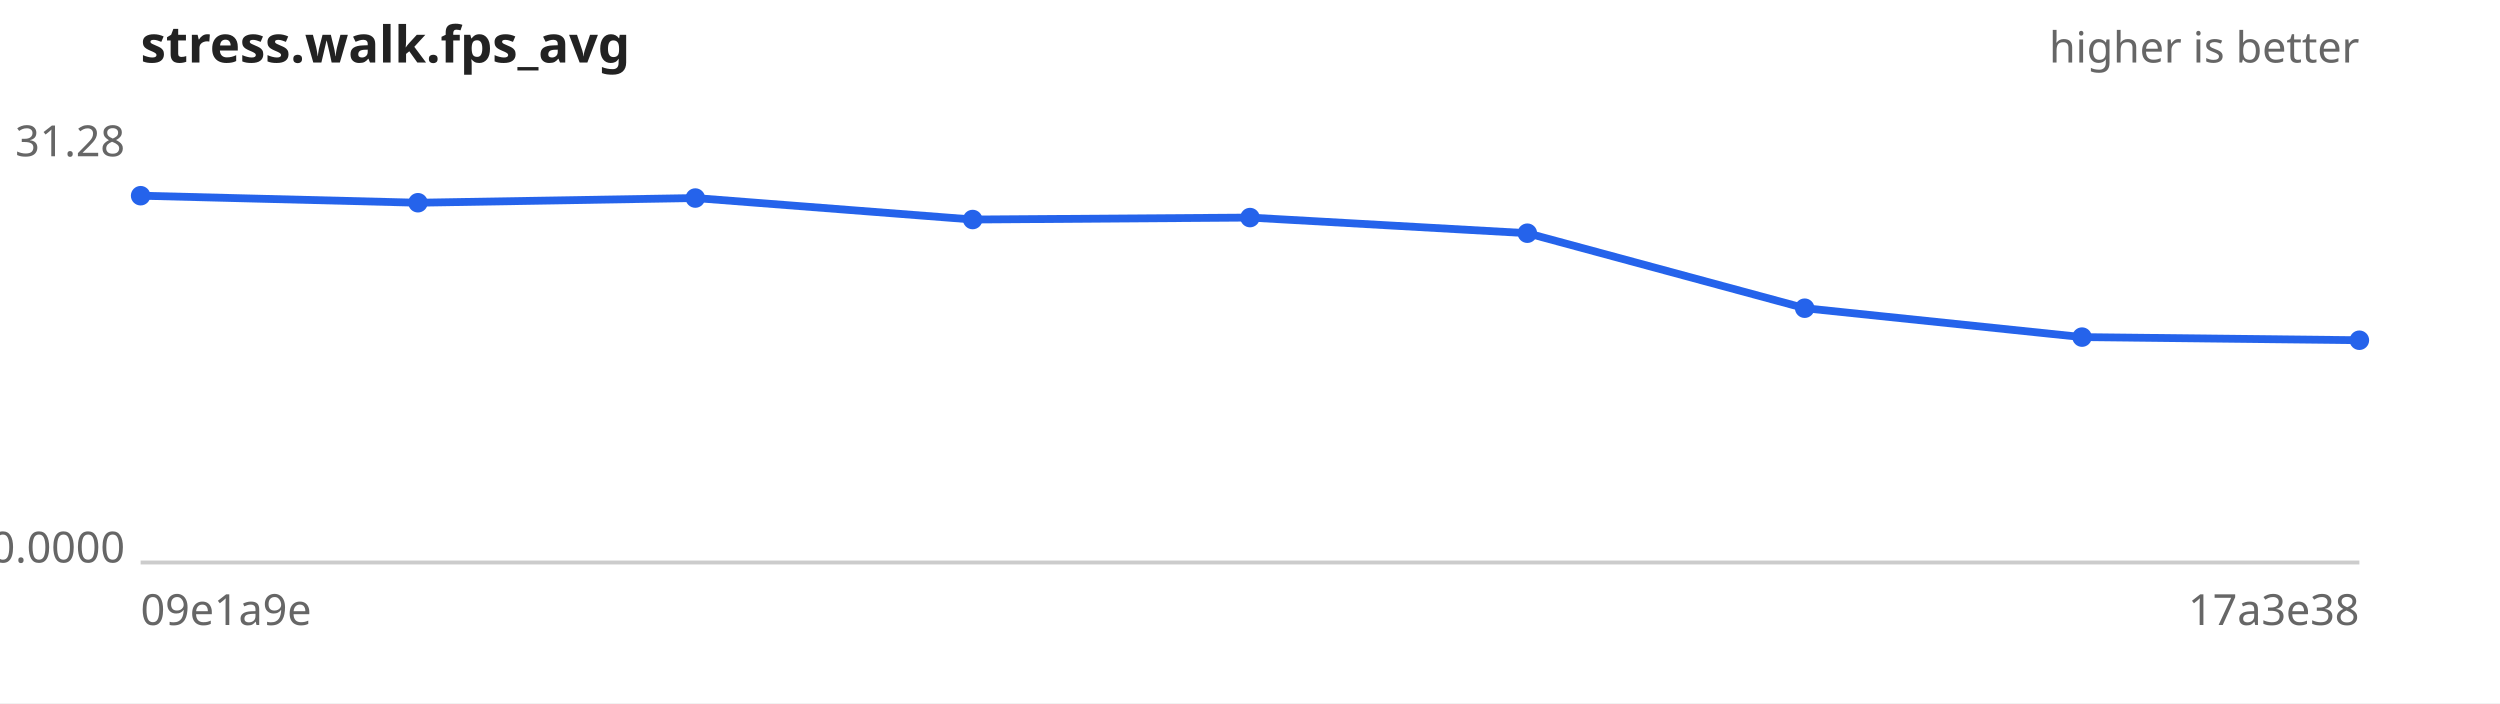
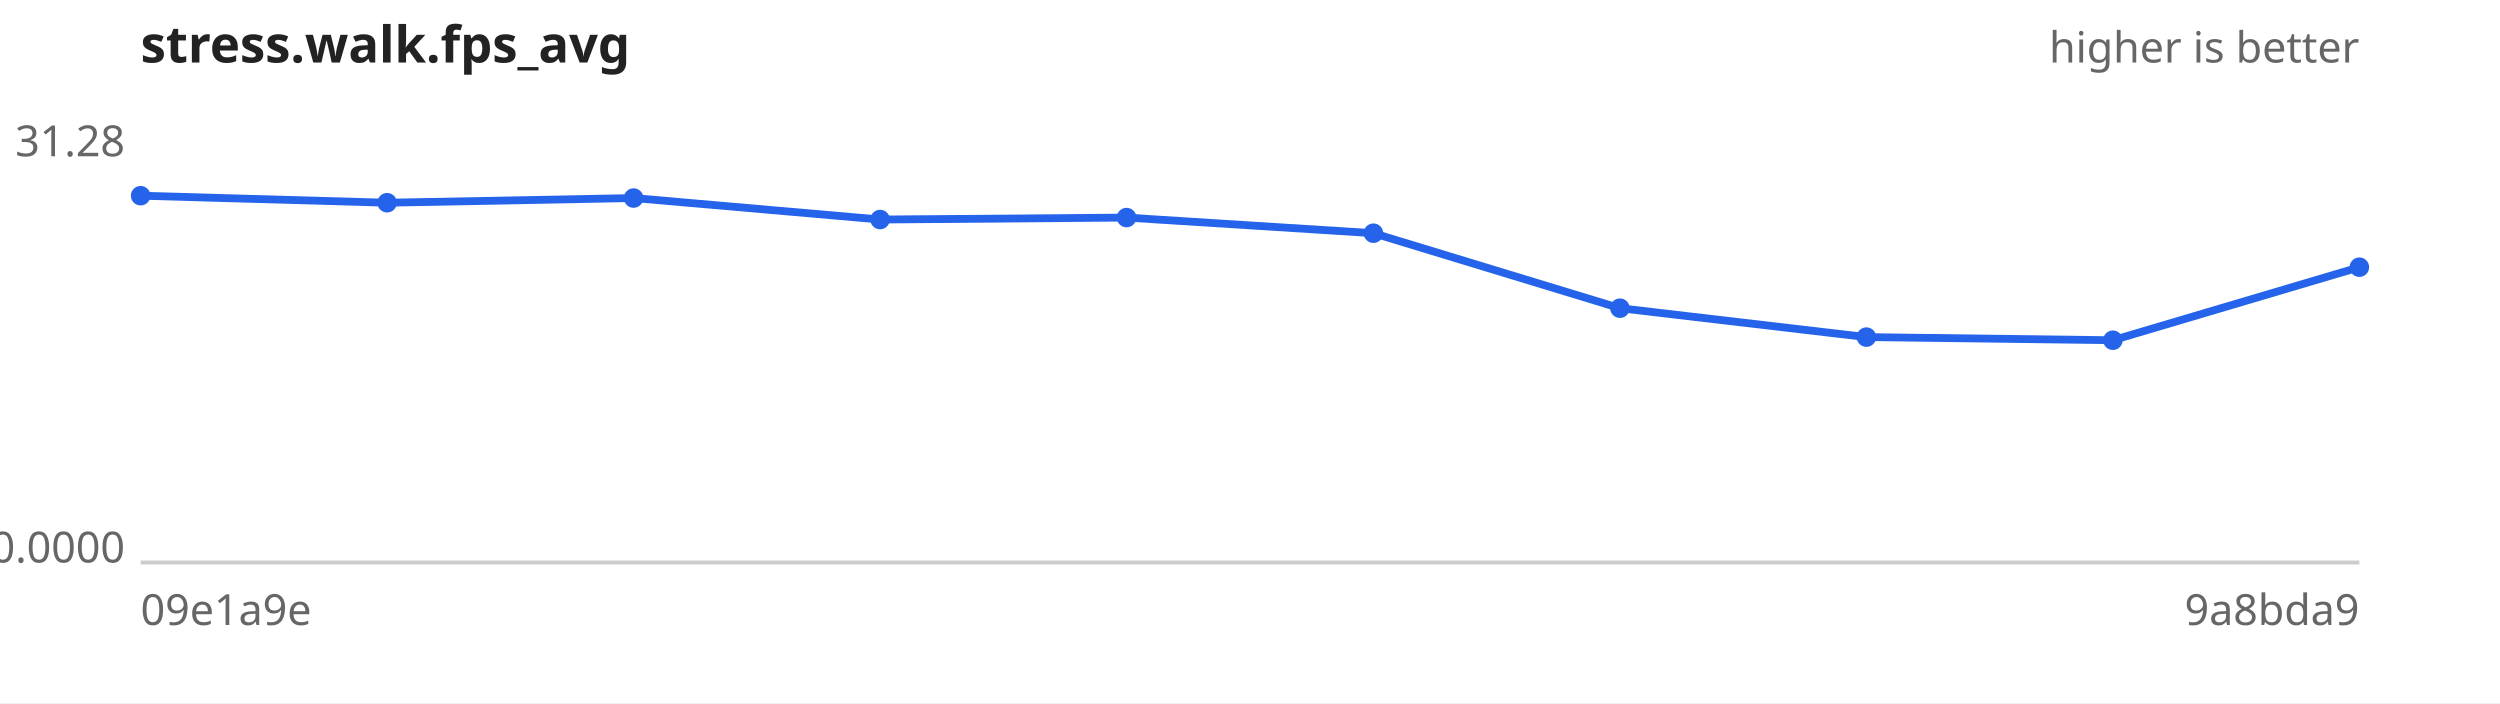
<svg xmlns="http://www.w3.org/2000/svg" width="640" height="180" viewBox="0 0 640 180" font-family="sans-serif" font-size="11">
  <rect width="640" height="180" fill="#ffffff" />
  <text x="36" y="16" font-size="13" font-weight="bold" fill="#222">stress.walk.fps_avg</text>
  <text x="604" y="16" text-anchor="end" fill="#666">higher is better</text>
  <line x1="36" y1="144" x2="604" y2="144" stroke="#ccc" />
  <text x="32" y="40.0" text-anchor="end" fill="#666">31.28</text>
  <text x="32" y="144.0" text-anchor="end" fill="#666">0.0000</text>
  <text x="36" y="160" fill="#666">09e1a9e</text>
-   <text x="604" y="160" text-anchor="end" fill="#666">17a3e38</text>
-   <path d="M36.0,50.1 L107.0,51.9 L178.0,50.7 L249.0,56.2 L320.0,55.7 L391.0,59.7 L462.0,78.9 L533.0,86.3 L604.0,87.1" fill="none" stroke="#2563eb" stroke-width="2" />
+   <text x="604" y="160" text-anchor="end" fill="#666">9a8bda9</text>
+   <path d="M36.0,50.1 L99.1,51.9 L162.2,50.7 L225.3,56.2 L288.4,55.7 L351.6,59.7 L414.7,78.9 L477.8,86.3 L540.9,87.1 L604.0,68.4" fill="none" stroke="#2563eb" stroke-width="2" />
  <g fill="#2563eb">
    <circle cx="36.0" cy="50.1" r="2.5" />
-     <circle cx="107.0" cy="51.9" r="2.5" />
-     <circle cx="178.0" cy="50.7" r="2.5" />
-     <circle cx="249.0" cy="56.2" r="2.5" />
-     <circle cx="320.0" cy="55.7" r="2.5" />
-     <circle cx="391.0" cy="59.7" r="2.5" />
-     <circle cx="462.0" cy="78.9" r="2.5" />
-     <circle cx="533.0" cy="86.3" r="2.5" />
-     <circle cx="604.0" cy="87.1" r="2.5" />
+     <circle cx="99.1" cy="51.9" r="2.5" />
+     <circle cx="162.2" cy="50.7" r="2.5" />
+     <circle cx="225.3" cy="56.2" r="2.5" />
+     <circle cx="288.4" cy="55.7" r="2.5" />
+     <circle cx="351.6" cy="59.7" r="2.5" />
+     <circle cx="414.7" cy="78.9" r="2.5" />
+     <circle cx="477.8" cy="86.3" r="2.5" />
+     <circle cx="540.9" cy="87.1" r="2.5" />
+     <circle cx="604.0" cy="68.4" r="2.5" />
  </g>
</svg>
